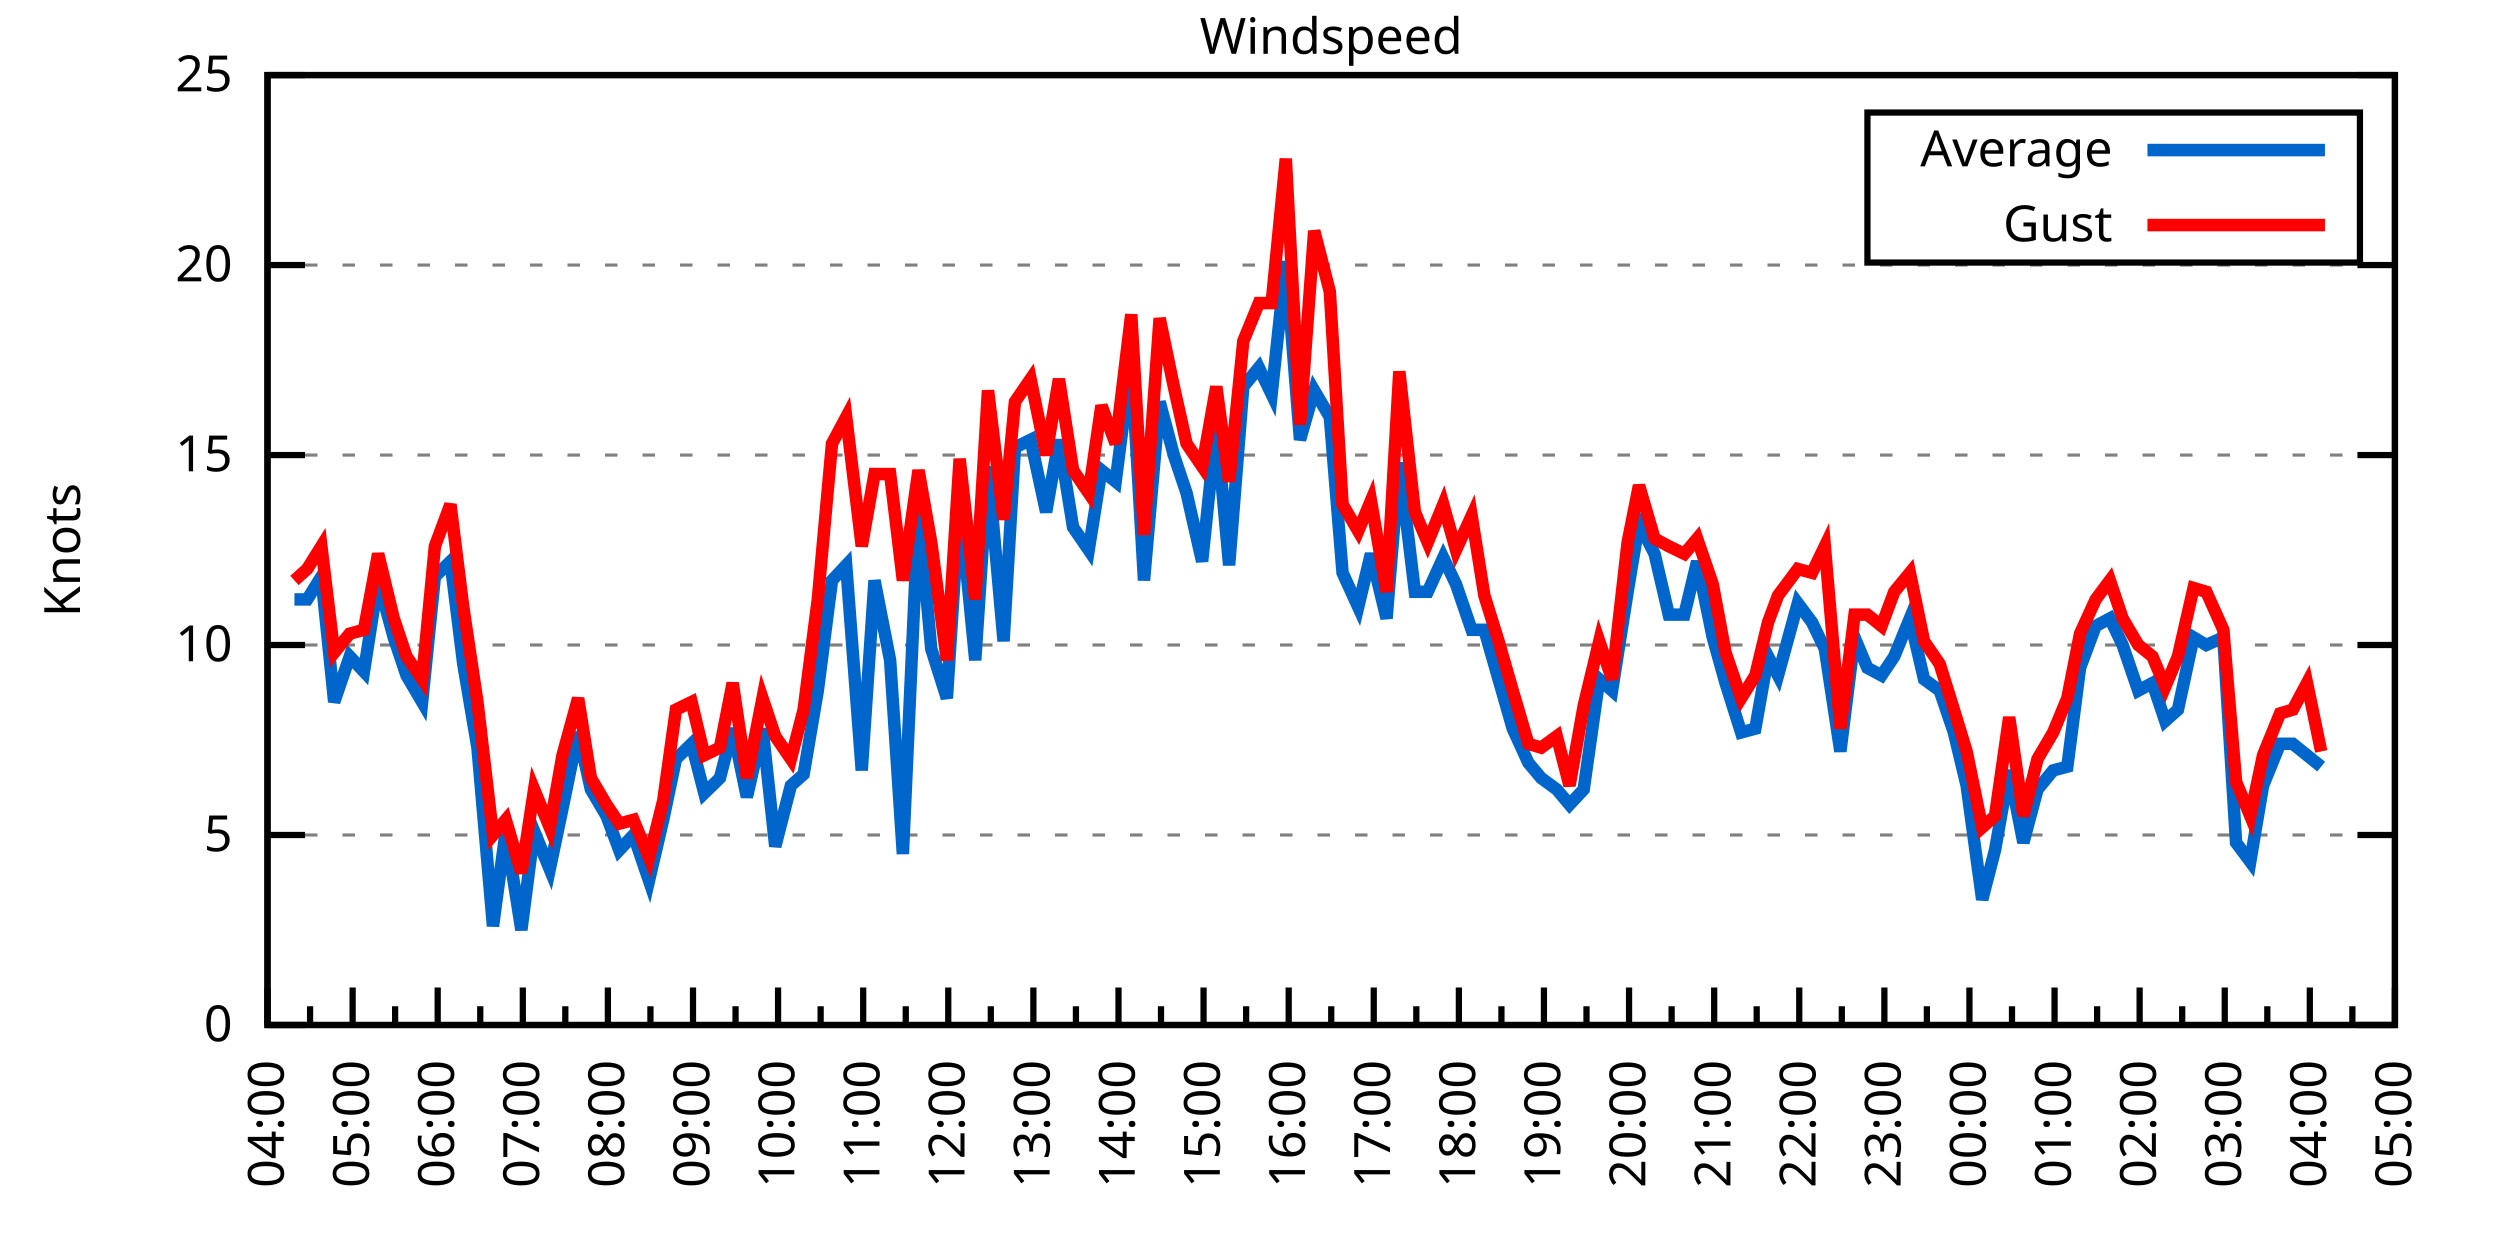
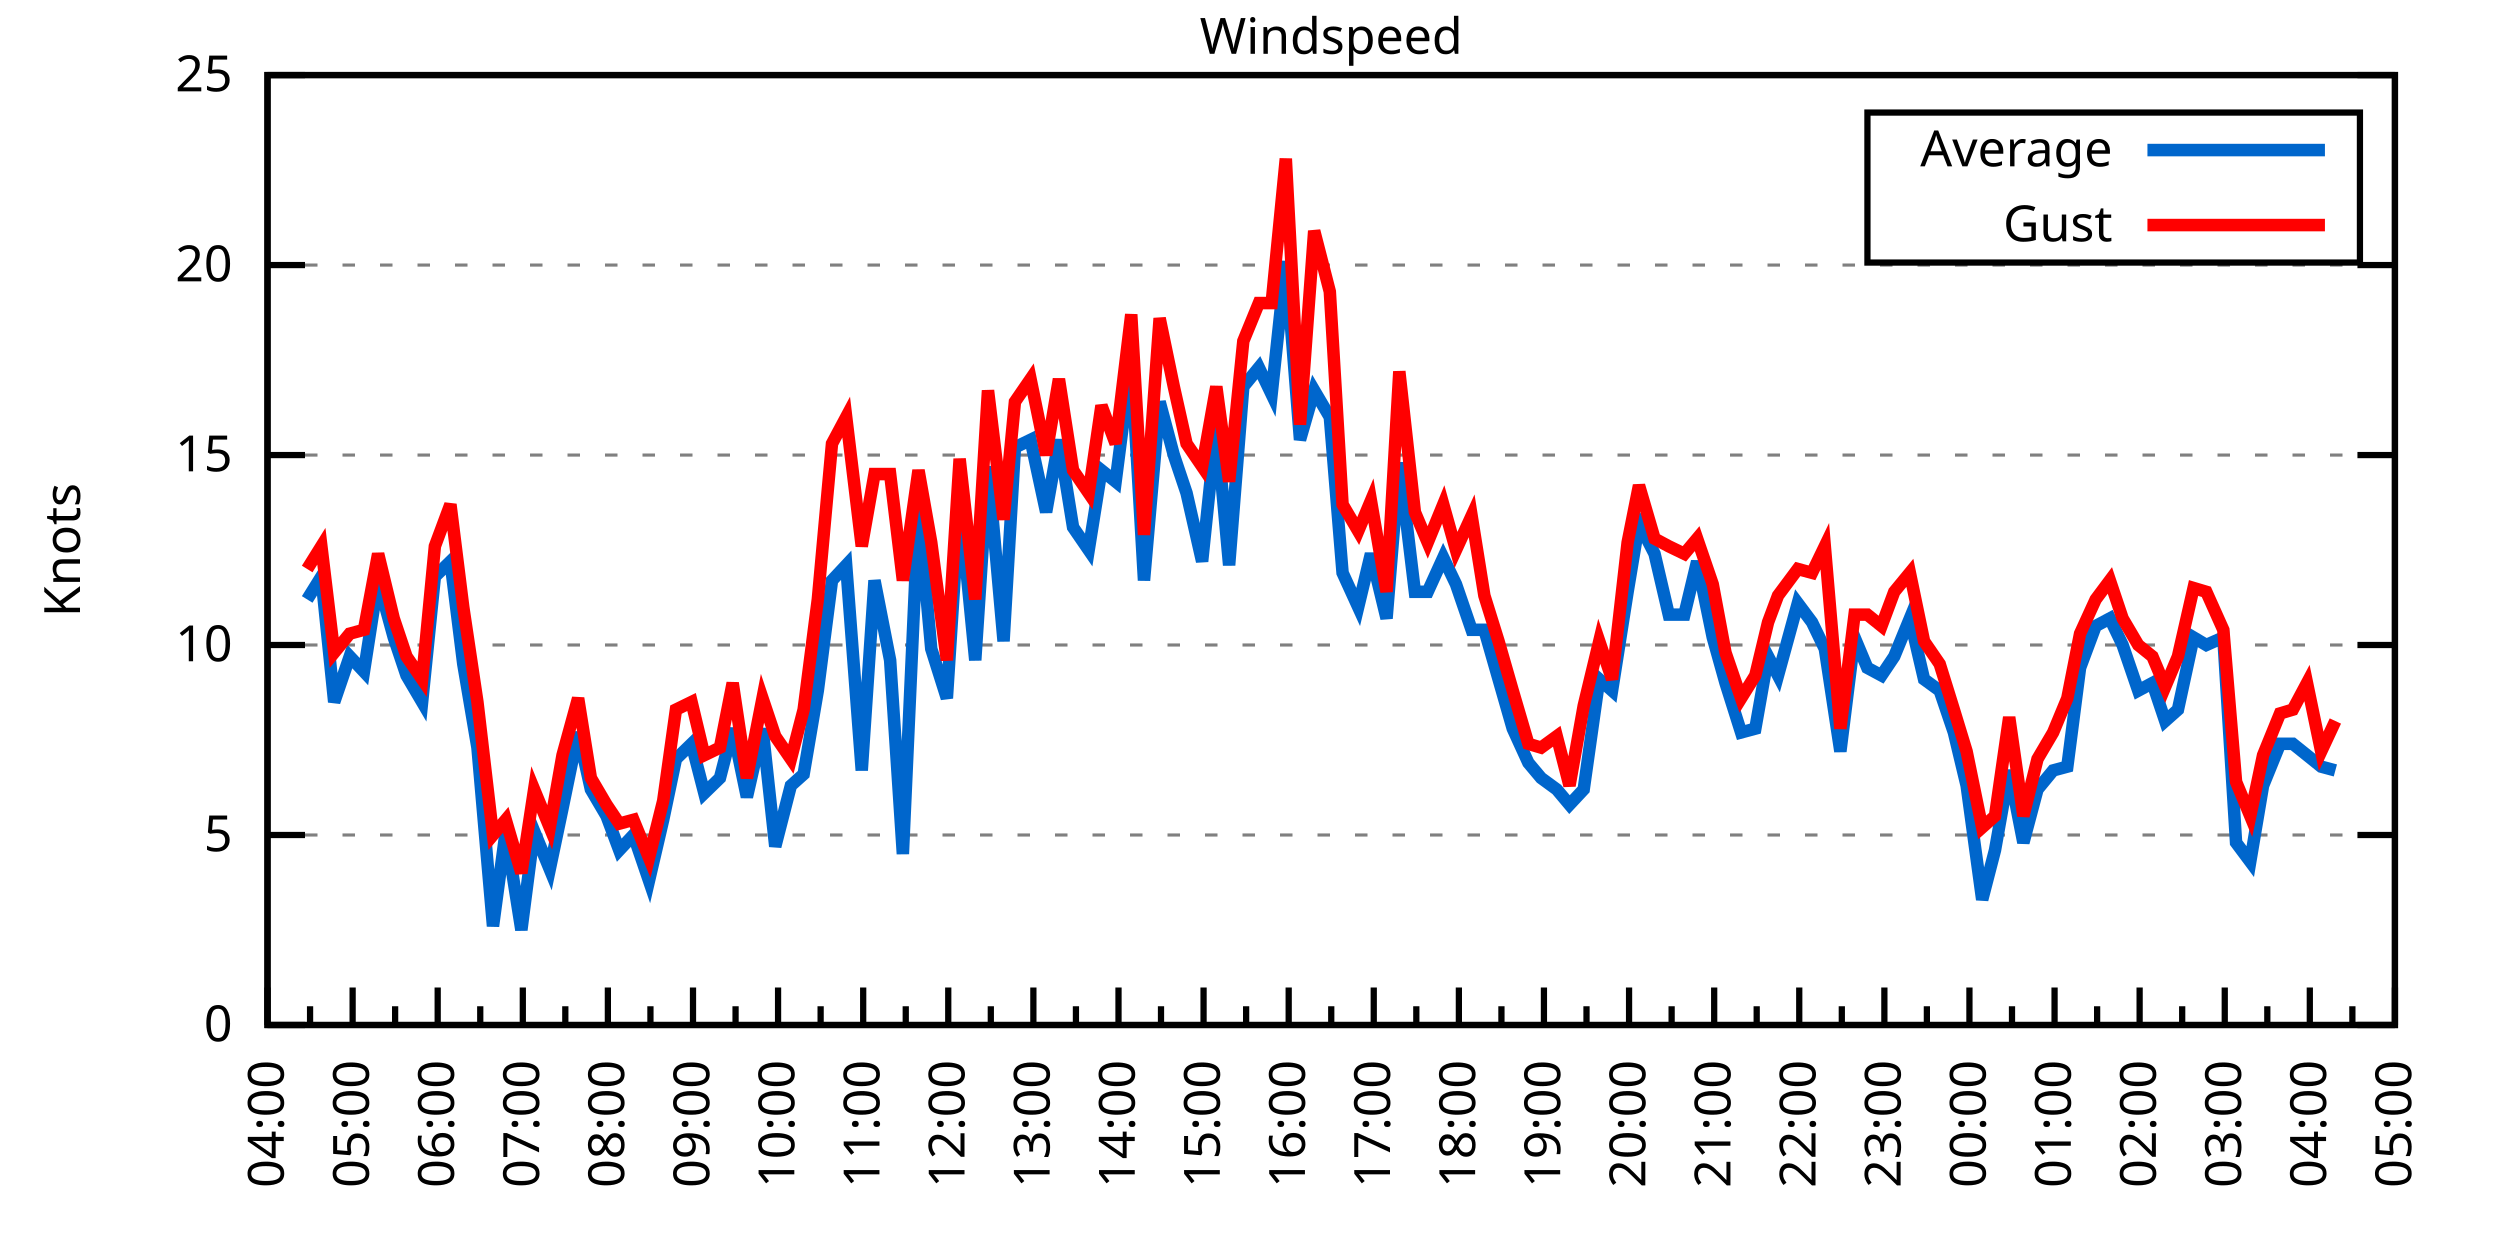
<svg xmlns="http://www.w3.org/2000/svg" xmlns:xlink="http://www.w3.org/1999/xlink" width="400" height="200" viewBox="0 0 400 200">
  <g id="gnuplot_canvas">
    <rect x="0" y="0" width="400" height="200" fill="none" />
    <defs>
      <circle id="gpDot" r="0.5" stroke-width="0.5" stroke="currentColor" />
      <path id="gpPt0" stroke-width="0.333" stroke="currentColor" d="M-1,0 h2 M0,-1 v2" />
      <path id="gpPt1" stroke-width="0.333" stroke="currentColor" d="M-1,-1 L1,1 M1,-1 L-1,1" />
      <path id="gpPt2" stroke-width="0.333" stroke="currentColor" d="M-1,0 L1,0 M0,-1 L0,1 M-1,-1 L1,1 M-1,1 L1,-1" />
      <rect id="gpPt3" stroke-width="0.333" stroke="currentColor" x="-1" y="-1" width="2" height="2" />
      <rect id="gpPt4" stroke-width="0.333" stroke="currentColor" fill="currentColor" x="-1" y="-1" width="2" height="2" />
      <circle id="gpPt5" stroke-width="0.333" stroke="currentColor" cx="0" cy="0" r="1" />
      <use xlink:href="#gpPt5" id="gpPt6" fill="currentColor" stroke="none" />
      <path id="gpPt7" stroke-width="0.333" stroke="currentColor" d="M0,-1.33 L-1.33,0.67 L1.33,0.67 z" />
      <use xlink:href="#gpPt7" id="gpPt8" fill="currentColor" stroke="none" />
      <use xlink:href="#gpPt7" id="gpPt9" stroke="currentColor" transform="rotate(180)" />
      <use xlink:href="#gpPt9" id="gpPt10" fill="currentColor" stroke="none" />
      <use xlink:href="#gpPt3" id="gpPt11" stroke="currentColor" transform="rotate(45)" />
      <use xlink:href="#gpPt11" id="gpPt12" fill="currentColor" stroke="none" />
      <path id="gpPt13" stroke-width="0.333" stroke="currentColor" d="M0,1.330 L1.265,0.411 L0.782,-1.067 L-0.782,-1.076 L-1.265,0.411 z" />
      <use xlink:href="#gpPt13" id="gpPt14" fill="currentColor" stroke="none" />
      <filter id="textbox" filterUnits="objectBoundingBox" x="0" y="0" height="1" width="1">
        <feFlood flood-color="white" flood-opacity="1" result="bgnd" />
        <feComposite in="SourceGraphic" in2="bgnd" operator="atop" />
      </filter>
      <filter id="greybox" filterUnits="objectBoundingBox" x="0" y="0" height="1" width="1">
        <feFlood flood-color="lightgrey" flood-opacity="1" result="grey" />
        <feComposite in="SourceGraphic" in2="grey" operator="atop" />
      </filter>
    </defs>
    <g fill="none" color="white" stroke="currentColor" stroke-width="1.00" stroke-linecap="butt" stroke-linejoin="miter">
</g>
    <g fill="none" color="black" stroke="currentColor" stroke-width="1.00" stroke-linecap="butt" stroke-linejoin="miter">
      <g stroke="none" shape-rendering="crispEdges">
        <polygon fill="rgb(255, 255, 255)" points="42.80,164.00 383.18,164.00 383.18,12.02 42.80,12.02 " />
      </g>
    </g>
    <g fill="none" color="black" stroke="currentColor" stroke-width="1.00" stroke-linecap="butt" stroke-linejoin="miter">
</g>
    <g fill="none" color="black" stroke="black" stroke-width="0.50" stroke-linecap="butt" stroke-linejoin="miter">
</g>
    <g fill="none" color="gray" stroke="currentColor" stroke-width="0.50" stroke-linecap="butt" stroke-linejoin="miter">
      <path stroke="gray" stroke-dasharray="2,4" class="gridline" d="M42.80,164.00 L383.19,164.00  " />
    </g>
    <g fill="none" color="gray" stroke="gray" stroke-width="1.00" stroke-linecap="butt" stroke-linejoin="miter">
</g>
    <g fill="none" color="black" stroke="currentColor" stroke-width="1.00" stroke-linecap="butt" stroke-linejoin="miter">
      <path stroke="black" d="M42.80,164.00 L48.80,164.00 M383.19,164.00 L377.19,164.00  " />
      <g transform="translate(37.20,166.60)" stroke="none" fill="black" font-family="Sans" font-size="8.00" text-anchor="end">
        <text>
          <tspan font-family="Sans"> 0</tspan>
        </text>
      </g>
    </g>
    <g fill="none" color="black" stroke="currentColor" stroke-width="1.00" stroke-linecap="butt" stroke-linejoin="miter">
</g>
    <g fill="none" color="black" stroke="black" stroke-width="0.50" stroke-linecap="butt" stroke-linejoin="miter">
</g>
    <g fill="none" color="gray" stroke="currentColor" stroke-width="0.50" stroke-linecap="butt" stroke-linejoin="miter">
      <path stroke="gray" stroke-dasharray="2,4" class="gridline" d="M42.80,133.60 L383.19,133.60  " />
    </g>
    <g fill="none" color="gray" stroke="gray" stroke-width="1.00" stroke-linecap="butt" stroke-linejoin="miter">
</g>
    <g fill="none" color="black" stroke="currentColor" stroke-width="1.00" stroke-linecap="butt" stroke-linejoin="miter">
      <path stroke="black" d="M42.80,133.60 L48.80,133.60 M383.19,133.60 L377.19,133.60  " />
      <g transform="translate(37.20,136.20)" stroke="none" fill="black" font-family="Sans" font-size="8.00" text-anchor="end">
        <text>
          <tspan font-family="Sans"> 5</tspan>
        </text>
      </g>
    </g>
    <g fill="none" color="black" stroke="currentColor" stroke-width="1.00" stroke-linecap="butt" stroke-linejoin="miter">
</g>
    <g fill="none" color="black" stroke="black" stroke-width="0.50" stroke-linecap="butt" stroke-linejoin="miter">
</g>
    <g fill="none" color="gray" stroke="currentColor" stroke-width="0.50" stroke-linecap="butt" stroke-linejoin="miter">
      <path stroke="gray" stroke-dasharray="2,4" class="gridline" d="M42.80,103.20 L383.19,103.20  " />
    </g>
    <g fill="none" color="gray" stroke="gray" stroke-width="1.00" stroke-linecap="butt" stroke-linejoin="miter">
</g>
    <g fill="none" color="black" stroke="currentColor" stroke-width="1.00" stroke-linecap="butt" stroke-linejoin="miter">
      <path stroke="black" d="M42.80,103.20 L48.80,103.20 M383.19,103.20 L377.19,103.20  " />
      <g transform="translate(37.20,105.80)" stroke="none" fill="black" font-family="Sans" font-size="8.00" text-anchor="end">
        <text>
          <tspan font-family="Sans"> 10</tspan>
        </text>
      </g>
    </g>
    <g fill="none" color="black" stroke="currentColor" stroke-width="1.00" stroke-linecap="butt" stroke-linejoin="miter">
</g>
    <g fill="none" color="black" stroke="black" stroke-width="0.50" stroke-linecap="butt" stroke-linejoin="miter">
</g>
    <g fill="none" color="gray" stroke="currentColor" stroke-width="0.50" stroke-linecap="butt" stroke-linejoin="miter">
      <path stroke="gray" stroke-dasharray="2,4" class="gridline" d="M42.80,72.81 L383.19,72.81  " />
    </g>
    <g fill="none" color="gray" stroke="gray" stroke-width="1.00" stroke-linecap="butt" stroke-linejoin="miter">
</g>
    <g fill="none" color="black" stroke="currentColor" stroke-width="1.00" stroke-linecap="butt" stroke-linejoin="miter">
      <path stroke="black" d="M42.80,72.81 L48.80,72.81 M383.19,72.81 L377.19,72.81  " />
      <g transform="translate(37.20,75.41)" stroke="none" fill="black" font-family="Sans" font-size="8.00" text-anchor="end">
        <text>
          <tspan font-family="Sans"> 15</tspan>
        </text>
      </g>
    </g>
    <g fill="none" color="black" stroke="currentColor" stroke-width="1.00" stroke-linecap="butt" stroke-linejoin="miter">
</g>
    <g fill="none" color="black" stroke="black" stroke-width="0.50" stroke-linecap="butt" stroke-linejoin="miter">
</g>
    <g fill="none" color="gray" stroke="currentColor" stroke-width="0.50" stroke-linecap="butt" stroke-linejoin="miter">
      <path stroke="gray" stroke-dasharray="2,4" class="gridline" d="M42.80,42.41 L383.19,42.41  " />
    </g>
    <g fill="none" color="gray" stroke="gray" stroke-width="1.00" stroke-linecap="butt" stroke-linejoin="miter">
</g>
    <g fill="none" color="black" stroke="currentColor" stroke-width="1.00" stroke-linecap="butt" stroke-linejoin="miter">
      <path stroke="black" d="M42.80,42.41 L48.80,42.41 M383.19,42.41 L377.19,42.41  " />
      <g transform="translate(37.20,45.01)" stroke="none" fill="black" font-family="Sans" font-size="8.00" text-anchor="end">
        <text>
          <tspan font-family="Sans"> 20</tspan>
        </text>
      </g>
    </g>
    <g fill="none" color="black" stroke="currentColor" stroke-width="1.00" stroke-linecap="butt" stroke-linejoin="miter">
</g>
    <g fill="none" color="black" stroke="black" stroke-width="0.50" stroke-linecap="butt" stroke-linejoin="miter">
</g>
    <g fill="none" color="gray" stroke="currentColor" stroke-width="0.50" stroke-linecap="butt" stroke-linejoin="miter">
      <path stroke="gray" stroke-dasharray="2,4" class="gridline" d="M42.80,12.01 L383.19,12.01  " />
    </g>
    <g fill="none" color="gray" stroke="gray" stroke-width="1.00" stroke-linecap="butt" stroke-linejoin="miter">
</g>
    <g fill="none" color="black" stroke="currentColor" stroke-width="1.00" stroke-linecap="butt" stroke-linejoin="miter">
      <path stroke="black" d="M42.80,12.01 L48.80,12.01 M383.19,12.01 L377.19,12.01  " />
      <g transform="translate(37.20,14.61)" stroke="none" fill="black" font-family="Sans" font-size="8.00" text-anchor="end">
        <text>
          <tspan font-family="Sans"> 25</tspan>
        </text>
      </g>
    </g>
    <g fill="none" color="black" stroke="currentColor" stroke-width="1.00" stroke-linecap="butt" stroke-linejoin="miter">
      <path stroke="black" d="M42.80,164.00 L42.80,158.00  " />
      <g transform="translate(45.40,169.60) rotate(270)" stroke="none" fill="black" font-family="Sans" font-size="8.00" text-anchor="end">
        <text>
          <tspan font-family="Sans">04:00</tspan>
        </text>
      </g>
    </g>
    <g fill="none" color="black" stroke="currentColor" stroke-width="1.00" stroke-linecap="butt" stroke-linejoin="miter">
      <path stroke="black" d="M49.61,164.00 L49.61,161.00 M56.42,164.00 L56.42,158.00  " />
      <g transform="translate(59.02,169.60) rotate(270)" stroke="none" fill="black" font-family="Sans" font-size="8.00" text-anchor="end">
        <text>
          <tspan font-family="Sans">05:00</tspan>
        </text>
      </g>
    </g>
    <g fill="none" color="black" stroke="currentColor" stroke-width="1.00" stroke-linecap="butt" stroke-linejoin="miter">
      <path stroke="black" d="M63.22,164.00 L63.22,161.00 M70.03,164.00 L70.03,158.00  " />
      <g transform="translate(72.63,169.60) rotate(270)" stroke="none" fill="black" font-family="Sans" font-size="8.00" text-anchor="end">
        <text>
          <tspan font-family="Sans">06:00</tspan>
        </text>
      </g>
    </g>
    <g fill="none" color="black" stroke="currentColor" stroke-width="1.00" stroke-linecap="butt" stroke-linejoin="miter">
      <path stroke="black" d="M76.84,164.00 L76.84,161.00 M83.65,164.00 L83.65,158.00  " />
      <g transform="translate(86.25,169.60) rotate(270)" stroke="none" fill="black" font-family="Sans" font-size="8.00" text-anchor="end">
        <text>
          <tspan font-family="Sans">07:00</tspan>
        </text>
      </g>
    </g>
    <g fill="none" color="black" stroke="currentColor" stroke-width="1.00" stroke-linecap="butt" stroke-linejoin="miter">
      <path stroke="black" d="M90.45,164.00 L90.45,161.00 M97.26,164.00 L97.26,158.00  " />
      <g transform="translate(99.86,169.60) rotate(270)" stroke="none" fill="black" font-family="Sans" font-size="8.00" text-anchor="end">
        <text>
          <tspan font-family="Sans">08:00</tspan>
        </text>
      </g>
    </g>
    <g fill="none" color="black" stroke="currentColor" stroke-width="1.00" stroke-linecap="butt" stroke-linejoin="miter">
      <path stroke="black" d="M104.07,164.00 L104.07,161.00 M110.88,164.00 L110.88,158.00  " />
      <g transform="translate(113.48,169.60) rotate(270)" stroke="none" fill="black" font-family="Sans" font-size="8.00" text-anchor="end">
        <text>
          <tspan font-family="Sans">09:00</tspan>
        </text>
      </g>
    </g>
    <g fill="none" color="black" stroke="currentColor" stroke-width="1.00" stroke-linecap="butt" stroke-linejoin="miter">
      <path stroke="black" d="M117.69,164.00 L117.69,161.00 M124.49,164.00 L124.49,158.00  " />
      <g transform="translate(127.09,169.60) rotate(270)" stroke="none" fill="black" font-family="Sans" font-size="8.00" text-anchor="end">
        <text>
          <tspan font-family="Sans">10:00</tspan>
        </text>
      </g>
    </g>
    <g fill="none" color="black" stroke="currentColor" stroke-width="1.00" stroke-linecap="butt" stroke-linejoin="miter">
      <path stroke="black" d="M131.30,164.00 L131.30,161.00 M138.11,164.00 L138.11,158.00  " />
      <g transform="translate(140.71,169.60) rotate(270)" stroke="none" fill="black" font-family="Sans" font-size="8.00" text-anchor="end">
        <text>
          <tspan font-family="Sans">11:00</tspan>
        </text>
      </g>
    </g>
    <g fill="none" color="black" stroke="currentColor" stroke-width="1.00" stroke-linecap="butt" stroke-linejoin="miter">
      <path stroke="black" d="M144.92,164.00 L144.92,161.00 M151.72,164.00 L151.72,158.00  " />
      <g transform="translate(154.32,169.60) rotate(270)" stroke="none" fill="black" font-family="Sans" font-size="8.00" text-anchor="end">
        <text>
          <tspan font-family="Sans">12:00</tspan>
        </text>
      </g>
    </g>
    <g fill="none" color="black" stroke="currentColor" stroke-width="1.00" stroke-linecap="butt" stroke-linejoin="miter">
      <path stroke="black" d="M158.53,164.00 L158.53,161.00 M165.34,164.00 L165.34,158.00  " />
      <g transform="translate(167.94,169.60) rotate(270)" stroke="none" fill="black" font-family="Sans" font-size="8.00" text-anchor="end">
        <text>
          <tspan font-family="Sans">13:00</tspan>
        </text>
      </g>
    </g>
    <g fill="none" color="black" stroke="currentColor" stroke-width="1.00" stroke-linecap="butt" stroke-linejoin="miter">
      <path stroke="black" d="M172.15,164.00 L172.15,161.00 M178.96,164.00 L178.96,158.00  " />
      <g transform="translate(181.56,169.60) rotate(270)" stroke="none" fill="black" font-family="Sans" font-size="8.00" text-anchor="end">
        <text>
          <tspan font-family="Sans">14:00</tspan>
        </text>
      </g>
    </g>
    <g fill="none" color="black" stroke="currentColor" stroke-width="1.00" stroke-linecap="butt" stroke-linejoin="miter">
      <path stroke="black" d="M185.76,164.00 L185.76,161.00 M192.57,164.00 L192.57,158.00  " />
      <g transform="translate(195.17,169.60) rotate(270)" stroke="none" fill="black" font-family="Sans" font-size="8.00" text-anchor="end">
        <text>
          <tspan font-family="Sans">15:00</tspan>
        </text>
      </g>
    </g>
    <g fill="none" color="black" stroke="currentColor" stroke-width="1.00" stroke-linecap="butt" stroke-linejoin="miter">
      <path stroke="black" d="M199.38,164.00 L199.38,161.00 M206.19,164.00 L206.19,158.00  " />
      <g transform="translate(208.79,169.60) rotate(270)" stroke="none" fill="black" font-family="Sans" font-size="8.00" text-anchor="end">
        <text>
          <tspan font-family="Sans">16:00</tspan>
        </text>
      </g>
    </g>
    <g fill="none" color="black" stroke="currentColor" stroke-width="1.00" stroke-linecap="butt" stroke-linejoin="miter">
      <path stroke="black" d="M213.00,164.00 L213.00,161.00 M219.80,164.00 L219.80,158.00  " />
      <g transform="translate(222.40,169.60) rotate(270)" stroke="none" fill="black" font-family="Sans" font-size="8.00" text-anchor="end">
        <text>
          <tspan font-family="Sans">17:00</tspan>
        </text>
      </g>
    </g>
    <g fill="none" color="black" stroke="currentColor" stroke-width="1.00" stroke-linecap="butt" stroke-linejoin="miter">
      <path stroke="black" d="M226.61,164.00 L226.61,161.00 M233.42,164.00 L233.42,158.00  " />
      <g transform="translate(236.02,169.60) rotate(270)" stroke="none" fill="black" font-family="Sans" font-size="8.00" text-anchor="end">
        <text>
          <tspan font-family="Sans">18:00</tspan>
        </text>
      </g>
    </g>
    <g fill="none" color="black" stroke="currentColor" stroke-width="1.00" stroke-linecap="butt" stroke-linejoin="miter">
      <path stroke="black" d="M240.23,164.00 L240.23,161.00 M247.03,164.00 L247.03,158.00  " />
      <g transform="translate(249.63,169.60) rotate(270)" stroke="none" fill="black" font-family="Sans" font-size="8.00" text-anchor="end">
        <text>
          <tspan font-family="Sans">19:00</tspan>
        </text>
      </g>
    </g>
    <g fill="none" color="black" stroke="currentColor" stroke-width="1.00" stroke-linecap="butt" stroke-linejoin="miter">
      <path stroke="black" d="M253.84,164.00 L253.84,161.00 M260.65,164.00 L260.65,158.00  " />
      <g transform="translate(263.25,169.60) rotate(270)" stroke="none" fill="black" font-family="Sans" font-size="8.00" text-anchor="end">
        <text>
          <tspan font-family="Sans">20:00</tspan>
        </text>
      </g>
    </g>
    <g fill="none" color="black" stroke="currentColor" stroke-width="1.00" stroke-linecap="butt" stroke-linejoin="miter">
      <path stroke="black" d="M267.46,164.00 L267.46,161.00 M274.27,164.00 L274.27,158.00  " />
      <g transform="translate(276.87,169.60) rotate(270)" stroke="none" fill="black" font-family="Sans" font-size="8.00" text-anchor="end">
        <text>
          <tspan font-family="Sans">21:00</tspan>
        </text>
      </g>
    </g>
    <g fill="none" color="black" stroke="currentColor" stroke-width="1.00" stroke-linecap="butt" stroke-linejoin="miter">
      <path stroke="black" d="M281.07,164.00 L281.07,161.00 M287.88,164.00 L287.88,158.00  " />
      <g transform="translate(290.48,169.60) rotate(270)" stroke="none" fill="black" font-family="Sans" font-size="8.00" text-anchor="end">
        <text>
          <tspan font-family="Sans">22:00</tspan>
        </text>
      </g>
    </g>
    <g fill="none" color="black" stroke="currentColor" stroke-width="1.00" stroke-linecap="butt" stroke-linejoin="miter">
      <path stroke="black" d="M294.69,164.00 L294.69,161.00 M301.50,164.00 L301.50,158.00  " />
      <g transform="translate(304.10,169.60) rotate(270)" stroke="none" fill="black" font-family="Sans" font-size="8.00" text-anchor="end">
        <text>
          <tspan font-family="Sans">23:00</tspan>
        </text>
      </g>
    </g>
    <g fill="none" color="black" stroke="currentColor" stroke-width="1.00" stroke-linecap="butt" stroke-linejoin="miter">
      <path stroke="black" d="M308.30,164.00 L308.30,161.00 M315.11,164.00 L315.11,158.00  " />
      <g transform="translate(317.71,169.60) rotate(270)" stroke="none" fill="black" font-family="Sans" font-size="8.00" text-anchor="end">
        <text>
          <tspan font-family="Sans">00:00</tspan>
        </text>
      </g>
    </g>
    <g fill="none" color="black" stroke="currentColor" stroke-width="1.00" stroke-linecap="butt" stroke-linejoin="miter">
      <path stroke="black" d="M321.92,164.00 L321.92,161.00 M328.73,164.00 L328.73,158.00  " />
      <g transform="translate(331.33,169.60) rotate(270)" stroke="none" fill="black" font-family="Sans" font-size="8.00" text-anchor="end">
        <text>
          <tspan font-family="Sans">01:00</tspan>
        </text>
      </g>
    </g>
    <g fill="none" color="black" stroke="currentColor" stroke-width="1.00" stroke-linecap="butt" stroke-linejoin="miter">
      <path stroke="black" d="M335.54,164.00 L335.54,161.00 M342.34,164.00 L342.34,158.00  " />
      <g transform="translate(344.94,169.60) rotate(270)" stroke="none" fill="black" font-family="Sans" font-size="8.00" text-anchor="end">
        <text>
          <tspan font-family="Sans">02:00</tspan>
        </text>
      </g>
    </g>
    <g fill="none" color="black" stroke="currentColor" stroke-width="1.00" stroke-linecap="butt" stroke-linejoin="miter">
      <path stroke="black" d="M349.15,164.00 L349.15,161.00 M355.96,164.00 L355.96,158.00  " />
      <g transform="translate(358.56,169.60) rotate(270)" stroke="none" fill="black" font-family="Sans" font-size="8.00" text-anchor="end">
        <text>
          <tspan font-family="Sans">03:00</tspan>
        </text>
      </g>
    </g>
    <g fill="none" color="black" stroke="currentColor" stroke-width="1.00" stroke-linecap="butt" stroke-linejoin="miter">
      <path stroke="black" d="M362.77,164.00 L362.77,161.00 M369.57,164.00 L369.57,158.00  " />
      <g transform="translate(372.17,169.60) rotate(270)" stroke="none" fill="black" font-family="Sans" font-size="8.00" text-anchor="end">
        <text>
          <tspan font-family="Sans">04:00</tspan>
        </text>
      </g>
    </g>
    <g fill="none" color="black" stroke="currentColor" stroke-width="1.00" stroke-linecap="butt" stroke-linejoin="miter">
      <path stroke="black" d="M376.38,164.00 L376.38,161.00 M383.19,164.00 L383.19,158.00  " />
      <g transform="translate(385.79,169.60) rotate(270)" stroke="none" fill="black" font-family="Sans" font-size="8.00" text-anchor="end">
        <text>
          <tspan font-family="Sans">05:00</tspan>
        </text>
      </g>
    </g>
    <g fill="none" color="black" stroke="currentColor" stroke-width="1.00" stroke-linecap="butt" stroke-linejoin="miter">
</g>
    <g fill="none" color="black" stroke="currentColor" stroke-width="1.00" stroke-linecap="butt" stroke-linejoin="miter">
      <path stroke="black" d="M42.80,12.01 L42.80,164.00 L383.19,164.00 L383.19,12.01 L42.80,12.01 Z  " />
    </g>
    <g fill="none" color="black" stroke="currentColor" stroke-width="1.00" stroke-linecap="butt" stroke-linejoin="miter">
      <g transform="translate(12.80,88.01) rotate(270)" stroke="none" fill="black" font-family="Sans" font-size="8.00" text-anchor="middle">
        <text>
          <tspan font-family="Sans">Knots</tspan>
        </text>
      </g>
    </g>
    <g fill="none" color="black" stroke="currentColor" stroke-width="1.00" stroke-linecap="butt" stroke-linejoin="miter">
</g>
    <g fill="none" color="black" stroke="currentColor" stroke-width="1.00" stroke-linecap="butt" stroke-linejoin="miter">
      <path stroke="black" d="M298.79,42.01 L298.79,18.01 L377.59,18.01 L377.59,42.01 L298.79,42.01 Z  " />
    </g>
    <g id="Windspeed_plot_1">
      <g fill="none" color="white" stroke="black" stroke-width="2.00" stroke-linecap="butt" stroke-linejoin="miter">
</g>
      <g fill="none" color="black" stroke="currentColor" stroke-width="2.00" stroke-linecap="butt" stroke-linejoin="miter">
        <g transform="translate(337.99,26.61)" stroke="none" fill="black" font-family="Sans" font-size="8.00" text-anchor="end">
          <text>
            <tspan font-family="Sans">Average</tspan>
          </text>
        </g>
      </g>
      <g fill="none" color="black" stroke="currentColor" stroke-width="2.00" stroke-linecap="butt" stroke-linejoin="miter">
-         <path stroke="rgb(  0, 102, 204)" d="M343.59,24.01 L371.99,24.01 M47.11,95.91 L49.15,95.91 L51.42,92.26 L53.47,112.32 L55.96,105.03 L58.23,107.46   L60.50,92.87 L63.00,101.99 L65.04,108.07 L67.54,112.32 L69.58,92.26 L72.07,89.83 L74.12,106.24 L76.39,119.62   L78.88,148.19 L80.92,132.99 L83.42,148.80 L85.46,132.99 L87.96,139.07 L90.00,129.35 L92.50,117.19 L94.54,126.31   L97.04,130.56 L99.08,136.03 L101.35,133.60 L103.84,140.90 L106.11,131.17 L108.15,121.44 L110.65,119.01 L112.69,126.91   L115.19,124.48 L117.23,116.58 L119.50,127.52 L122.00,116.58 L124.04,135.43 L126.54,125.70 L128.58,123.87 L130.85,110.50   L133.12,92.87 L135.39,90.44 L137.88,123.27 L139.92,92.87 L142.42,105.64 L144.46,136.64 L146.96,81.32 L149.00,103.81   L151.50,111.72 L153.54,80.10 L156.04,105.64 L158.08,74.63 L160.57,102.60 L162.39,71.59 L164.89,70.37 L167.38,81.93   L169.43,70.37 L171.69,84.36 L174.19,88.00 L176.23,75.24 L178.50,77.06 L181.00,57.61 L183.04,92.87 L185.54,64.29   L187.81,72.81 L189.85,78.89 L192.34,89.83 L194.61,67.94 L196.66,90.44 L198.93,61.86 L201.42,58.82 L203.46,63.08   L205.73,41.80 L208.00,70.37 L210.27,62.47 L212.77,66.73 L214.81,91.65 L217.31,97.12 L219.35,88.61 L221.85,98.95   L223.89,74.02 L226.38,94.69 L228.43,94.69 L230.92,89.22 L232.96,93.48 L235.46,100.77 L237.50,100.77 L239.77,108.68   L242.04,116.58 L244.54,122.05 L246.58,124.48 L249.08,126.31 L251.12,128.74 L253.39,126.31 L255.88,108.68 L257.93,110.50   L260.42,94.69 L262.24,83.75 L264.73,88.61 L267.00,98.34 L269.50,98.34 L271.54,89.83 L274.04,101.99 L276.08,109.28   L278.58,117.19 L280.85,116.58 L282.89,105.03 L284.48,108.07 L287.65,96.52 L289.92,99.56 L291.97,103.81 L294.46,120.23   L296.73,101.99 L298.77,106.85 L301.04,108.07 L303.08,105.03 L305.58,98.95 L307.85,108.68 L310.35,110.50 L312.62,117.19   L314.66,125.70 L317.15,143.94 L319.20,136.03 L321.47,123.27 L323.74,134.82 L326.00,126.31 L328.50,123.27 L330.77,122.66   L332.81,106.85 L335.31,100.16 L337.58,98.95 L339.62,103.20 L342.12,110.50 L344.39,109.28 L346.43,115.36 L348.47,113.54   L350.97,101.99 L353.01,103.20 L355.73,101.99 L357.77,134.82 L360.04,137.86 L362.09,125.70 L364.81,119.01 L366.85,119.01   L369.12,120.83 L371.39,122.66  " />
+         <path stroke="rgb(  0, 102, 204)" d="M343.59,24.01 L371.99,24.01 M49.15,95.91 L51.42,92.26 L53.47,112.32 L55.96,105.03 L58.23,107.46 L60.50,92.87   L63.00,101.99 L65.04,108.07 L67.54,112.32 L69.58,92.26 L72.07,89.83 L74.12,106.24 L76.39,119.62 L78.88,148.19   L80.92,132.99 L83.42,148.80 L85.46,132.99 L87.96,139.07 L90.00,129.35 L92.50,117.19 L94.54,126.31 L97.04,130.56   L99.08,136.03 L101.35,133.60 L103.84,140.90 L106.11,131.17 L108.15,121.44 L110.65,119.01 L112.69,126.91 L115.19,124.48   L117.23,116.58 L119.50,127.52 L122.00,116.58 L124.04,135.43 L126.54,125.70 L128.58,123.87 L130.85,110.50 L133.12,92.87   L135.39,90.44 L137.88,123.27 L139.92,92.87 L142.42,105.64 L144.46,136.64 L146.96,81.32 L149.00,103.81 L151.50,111.72   L153.54,80.10 L156.04,105.64 L158.08,74.63 L160.57,102.60 L162.39,71.59 L164.89,70.37 L167.38,81.93 L169.43,70.37   L171.69,84.36 L174.19,88.00 L176.23,75.24 L178.50,77.06 L181.00,57.61 L183.04,92.87 L185.54,64.29 L187.81,72.81   L189.85,78.89 L192.34,89.83 L194.61,67.94 L196.66,90.44 L198.93,61.86 L201.42,58.82 L203.46,63.08 L205.73,41.80   L208.00,70.37 L210.27,62.47 L212.77,66.73 L214.81,91.65 L217.31,97.12 L219.35,88.61 L221.85,98.95 L223.89,74.02   L226.38,94.69 L228.43,94.69 L230.92,89.22 L232.96,93.48 L235.46,100.77 L237.50,100.77 L239.77,108.68 L242.04,116.58   L244.54,122.05 L246.58,124.48 L249.08,126.31 L251.12,128.74 L253.39,126.31 L255.88,108.68 L257.93,110.50 L260.42,94.69   L262.24,83.75 L264.73,88.61 L267.00,98.34 L269.50,98.34 L271.54,89.83 L274.04,101.99 L276.08,109.28 L278.58,117.19   L280.85,116.58 L282.89,105.03 L284.48,108.07 L287.65,96.52 L289.92,99.56 L291.97,103.81 L294.46,120.23 L296.73,101.99   L298.77,106.85 L301.04,108.07 L303.08,105.03 L305.58,98.95 L307.85,108.68 L310.35,110.50 L312.62,117.19 L314.66,125.70   L317.15,143.94 L319.20,136.03 L321.47,123.27 L323.74,134.82 L326.00,126.31 L328.50,123.27 L330.77,122.66 L332.81,106.85   L335.31,100.16 L337.58,98.95 L339.62,103.20 L342.12,110.50 L344.39,109.28 L346.43,115.36 L348.47,113.54 L350.97,101.99   L353.01,103.20 L355.73,101.99 L357.77,134.82 L360.04,137.86 L362.09,125.70 L364.81,119.01 L366.85,119.01 L369.12,120.83   L371.39,122.66 L373.66,123.27  " />
      </g>
    </g>
    <g id="Windspeed_plot_2">
      <g fill="none" color="black" stroke="currentColor" stroke-width="2.00" stroke-linecap="butt" stroke-linejoin="miter">
        <g transform="translate(337.99,38.61)" stroke="none" fill="black" font-family="Sans" font-size="8.00" text-anchor="end">
          <text>
            <tspan font-family="Sans">Gust</tspan>
          </text>
        </g>
      </g>
      <g fill="none" color="black" stroke="currentColor" stroke-width="2.00" stroke-linecap="butt" stroke-linejoin="miter">
-         <path stroke="rgb(255,   0,   0)" d="M343.59,36.01 L371.99,36.01 M47.11,92.87 L49.15,91.04 L51.42,87.40 L53.47,104.42 L55.96,101.38 L58.23,100.77   L60.50,88.61 L63.00,98.95 L65.04,105.03 L67.54,108.68 L69.58,87.40 L72.07,80.71 L74.12,97.12 L76.39,112.32   L78.88,133.60 L80.92,131.17 L83.42,139.68 L85.46,126.31 L87.96,132.39 L90.00,120.83 L92.50,111.72 L94.54,124.48   L97.04,128.74 L99.08,131.78 L101.35,131.17 L103.84,137.25 L106.11,128.13 L108.15,113.54 L110.65,112.32 L112.69,120.83   L115.19,119.62 L117.23,109.28 L119.50,124.48 L122.00,111.72 L124.04,117.80 L126.54,121.44 L128.58,113.54 L130.85,95.91   L133.12,70.98 L135.39,66.73 L137.88,87.40 L139.92,75.85 L142.42,75.85 L144.46,92.87 L146.96,75.24 L149.00,86.79   L151.50,105.64 L153.54,73.41 L156.04,95.91 L158.08,62.47 L160.57,83.14 L162.39,64.29 L164.89,60.65 L167.38,72.81   L169.43,60.65 L171.69,75.24 L174.19,78.89 L176.23,64.90 L178.50,70.98 L181.00,50.31 L183.04,85.57 L185.54,50.92   L187.81,61.86 L189.85,70.98 L192.34,74.63 L194.61,61.86 L196.66,77.06 L198.93,54.57 L201.42,48.49 L203.46,48.49   L205.73,25.39 L208.00,67.94 L210.27,36.94 L212.77,46.66 L214.81,80.71 L217.31,84.97 L219.35,80.10 L221.85,94.69   L223.89,59.43 L226.38,81.93 L228.43,86.79 L230.92,80.71 L232.96,88.00 L235.46,82.53 L237.50,95.30 L239.77,102.60   L242.04,110.50 L244.54,119.01 L246.58,119.62 L249.08,117.80 L251.12,125.70 L253.39,112.93 L255.88,102.60 L257.93,108.68   L260.42,86.79 L262.24,77.67 L264.73,86.18 L267.00,87.40 L269.50,88.61 L271.54,86.18 L274.04,93.48 L276.08,104.42   L278.58,111.72 L280.85,108.07 L282.89,99.56 L284.48,95.30 L287.65,91.04 L289.92,91.65 L291.97,87.40 L294.46,116.58   L296.73,98.34 L298.77,98.34 L301.04,100.16 L303.08,94.69 L305.58,91.65 L307.85,102.60 L310.35,106.24 L312.62,113.54   L314.66,120.23 L317.15,132.39 L319.20,130.56 L321.47,114.76 L323.74,130.56 L326.00,121.44 L328.50,117.19 L330.77,111.72   L332.81,101.38 L335.31,95.91 L337.58,92.87 L339.62,98.95 L342.12,103.20 L344.39,105.03 L346.43,109.89 L348.47,105.03   L350.97,94.08 L353.01,94.69 L355.73,100.77 L357.77,125.09 L360.04,130.56 L362.09,120.83 L364.81,114.15 L366.85,113.54   L369.12,109.28 L371.39,120.23  " />
+         <path stroke="rgb(255,   0,   0)" d="M343.59,36.01 L371.99,36.01 M49.15,91.04 L51.42,87.40 L53.47,104.42 L55.96,101.38 L58.23,100.77 L60.50,88.61   L63.00,98.95 L65.04,105.03 L67.54,108.68 L69.58,87.40 L72.07,80.71 L74.12,97.12 L76.39,112.32 L78.88,133.60   L80.92,131.17 L83.42,139.68 L85.46,126.31 L87.96,132.39 L90.00,120.83 L92.50,111.72 L94.54,124.48 L97.04,128.74   L99.08,131.78 L101.35,131.17 L103.84,137.25 L106.11,128.13 L108.15,113.54 L110.65,112.32 L112.69,120.83 L115.19,119.62   L117.23,109.28 L119.50,124.48 L122.00,111.72 L124.04,117.80 L126.54,121.44 L128.58,113.54 L130.85,95.91 L133.12,70.98   L135.39,66.73 L137.88,87.40 L139.92,75.85 L142.42,75.85 L144.46,92.87 L146.96,75.24 L149.00,86.79 L151.50,105.64   L153.54,73.41 L156.04,95.91 L158.08,62.47 L160.57,83.14 L162.39,64.29 L164.89,60.65 L167.38,72.81 L169.43,60.65   L171.69,75.24 L174.19,78.89 L176.23,64.90 L178.50,70.98 L181.00,50.31 L183.04,85.57 L185.54,50.92 L187.81,61.86   L189.85,70.98 L192.34,74.63 L194.61,61.86 L196.66,77.06 L198.93,54.57 L201.42,48.49 L203.46,48.49 L205.73,25.39   L208.00,67.94 L210.27,36.94 L212.77,46.66 L214.81,80.71 L217.31,84.97 L219.35,80.10 L221.85,94.69 L223.89,59.43   L226.38,81.93 L228.43,86.79 L230.92,80.71 L232.96,88.00 L235.46,82.53 L237.50,95.30 L239.77,102.60 L242.04,110.50   L244.54,119.01 L246.58,119.62 L249.08,117.80 L251.12,125.70 L253.39,112.93 L255.88,102.60 L257.93,108.68 L260.42,86.79   L262.24,77.67 L264.73,86.18 L267.00,87.40 L269.50,88.61 L271.54,86.18 L274.04,93.48 L276.08,104.42 L278.58,111.72   L280.85,108.07 L282.89,99.56 L284.48,95.30 L287.65,91.04 L289.92,91.65 L291.97,87.40 L294.46,116.58 L296.73,98.34   L298.77,98.34 L301.04,100.16 L303.08,94.69 L305.58,91.65 L307.85,102.60 L310.35,106.24 L312.62,113.54 L314.66,120.23   L317.15,132.39 L319.20,130.56 L321.47,114.76 L323.74,130.56 L326.00,121.44 L328.50,117.19 L330.77,111.72 L332.81,101.38   L335.31,95.91 L337.58,92.87 L339.62,98.95 L342.12,103.20 L344.39,105.03 L346.43,109.89 L348.47,105.03 L350.97,94.08   L353.01,94.69 L355.73,100.77 L357.77,125.09 L360.04,130.56 L362.09,120.83 L364.81,114.15 L366.85,113.54 L369.12,109.28   L371.39,120.23 L373.66,115.36  " />
      </g>
    </g>
    <g fill="none" color="black" stroke="currentColor" stroke-width="2.00" stroke-linecap="butt" stroke-linejoin="miter">
</g>
    <g fill="none" color="black" stroke="black" stroke-width="1.00" stroke-linecap="butt" stroke-linejoin="miter">
</g>
    <g fill="none" color="black" stroke="currentColor" stroke-width="1.00" stroke-linecap="butt" stroke-linejoin="miter">
      <path stroke="black" d="M42.80,12.01 L42.80,164.00 L383.19,164.00 L383.19,12.01 L42.80,12.01 Z  " />
    </g>
    <g fill="none" color="black" stroke="currentColor" stroke-width="1.00" stroke-linecap="butt" stroke-linejoin="miter">
      <g transform="translate(212.99,8.61)" stroke="none" fill="black" font-family="Sans" font-size="8.00" text-anchor="middle">
        <text>
          <tspan font-family="Sans">Windspeed</tspan>
        </text>
      </g>
    </g>
    <g fill="none" color="black" stroke="currentColor" stroke-width="1.00" stroke-linecap="butt" stroke-linejoin="miter">
</g>
  </g>
</svg>
